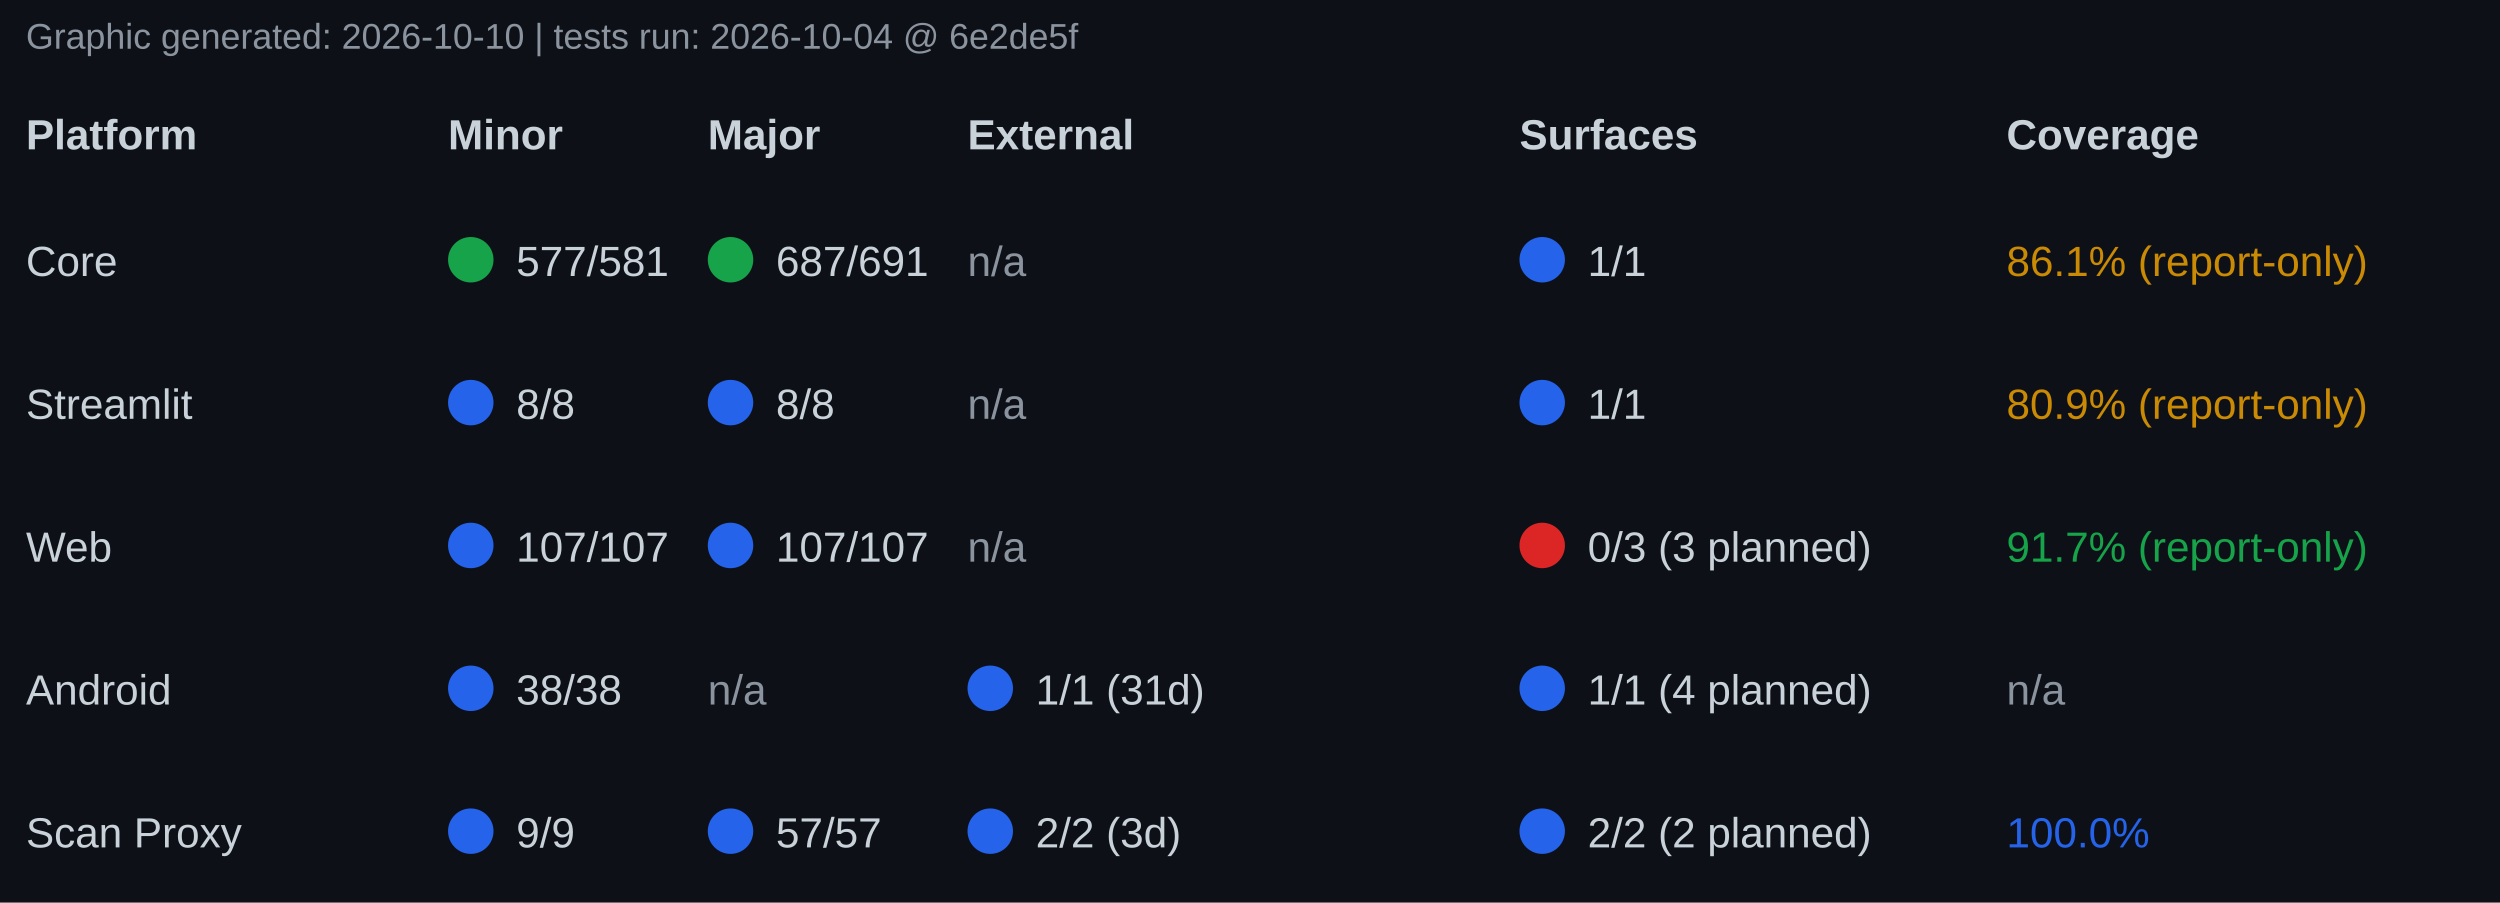
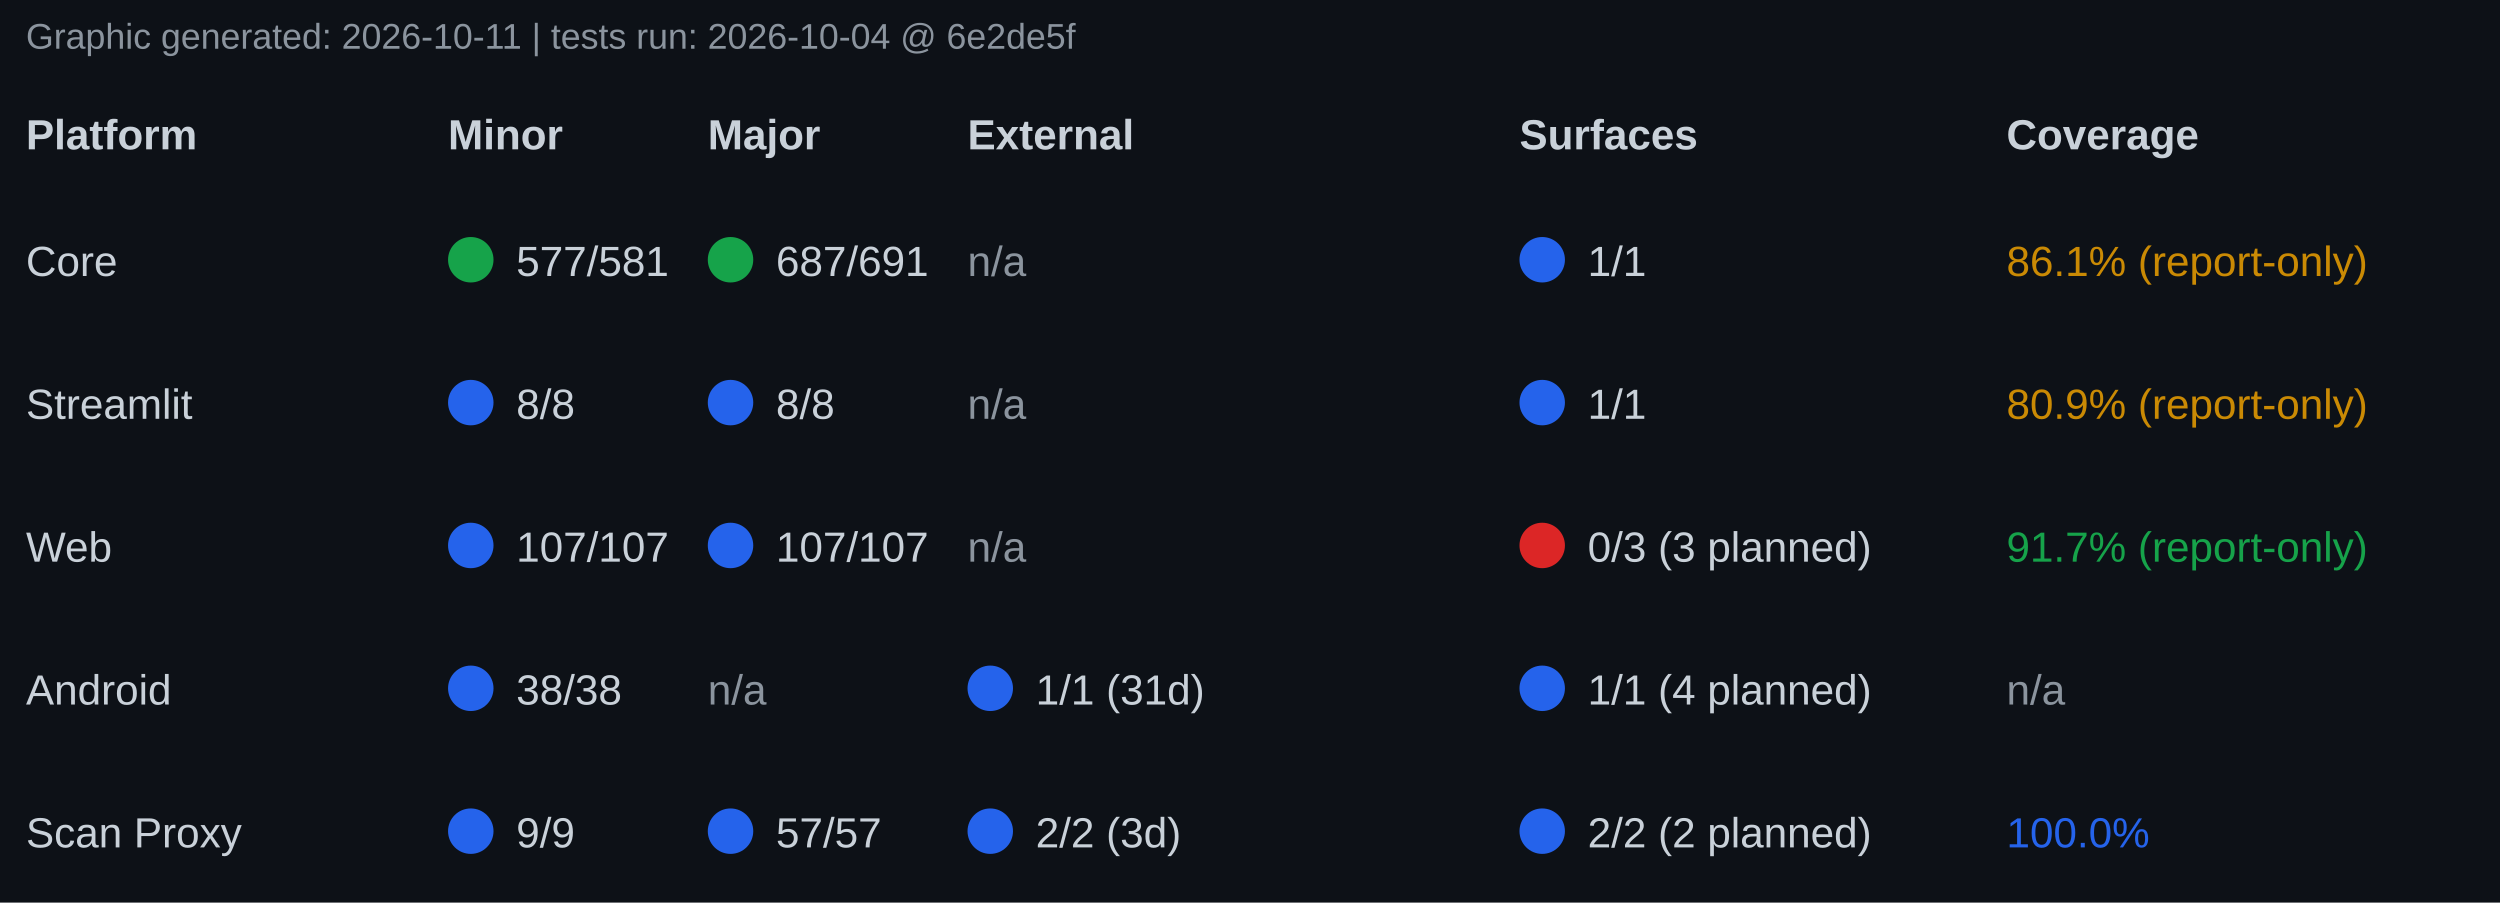
<svg xmlns="http://www.w3.org/2000/svg" width="770" height="278" font-family="Segoe UI, Arial, sans-serif" font-size="13">
  <rect x="0" y="0" width="770" height="278" fill="#0d1117" />
-   <text x="8" y="15" fill="#8b949e" font-size="11">Graphic generated: 2026-10-10 | tests run: 2026-10-04 @ 6e2de5f</text>
+   <text x="8" y="15" fill="#8b949e" font-size="11">Graphic generated: 2026-10-11 | tests run: 2026-10-04 @ 6e2de5f</text>
  <text x="8" y="46" fill="#c9d1d9" font-weight="bold">Platform</text>
  <text x="138" y="46" fill="#c9d1d9" font-weight="bold">Minor</text>
  <text x="218" y="46" fill="#c9d1d9" font-weight="bold">Major</text>
  <text x="298" y="46" fill="#c9d1d9" font-weight="bold">External</text>
  <text x="468" y="46" fill="#c9d1d9" font-weight="bold">Surfaces</text>
  <text x="618" y="46" fill="#c9d1d9" font-weight="bold">Coverage</text>
  <text x="8" y="85" fill="#c9d1d9">Core</text>
  <circle cx="145" cy="80" r="7" fill="#16a34a" />
  <text x="159" y="85" fill="#c9d1d9">577/581</text>
  <circle cx="225" cy="80" r="7" fill="#16a34a" />
  <text x="239" y="85" fill="#c9d1d9">687/691</text>
  <text x="298" y="85" fill="#8b949e">n/a</text>
  <circle cx="475" cy="80" r="7" fill="#2563eb" />
  <text x="489" y="85" fill="#c9d1d9">1/1</text>
  <text x="618" y="85" fill="#ca8a04">86.1% (report-only)</text>
  <text x="8" y="129" fill="#c9d1d9">Streamlit</text>
  <circle cx="145" cy="124" r="7" fill="#2563eb" />
  <text x="159" y="129" fill="#c9d1d9">8/8</text>
  <circle cx="225" cy="124" r="7" fill="#2563eb" />
  <text x="239" y="129" fill="#c9d1d9">8/8</text>
  <text x="298" y="129" fill="#8b949e">n/a</text>
  <circle cx="475" cy="124" r="7" fill="#2563eb" />
  <text x="489" y="129" fill="#c9d1d9">1/1</text>
  <text x="618" y="129" fill="#ca8a04">80.9% (report-only)</text>
  <text x="8" y="173" fill="#c9d1d9">Web</text>
  <circle cx="145" cy="168" r="7" fill="#2563eb" />
  <text x="159" y="173" fill="#c9d1d9">107/107</text>
  <circle cx="225" cy="168" r="7" fill="#2563eb" />
  <text x="239" y="173" fill="#c9d1d9">107/107</text>
  <text x="298" y="173" fill="#8b949e">n/a</text>
  <circle cx="475" cy="168" r="7" fill="#dc2626" />
  <text x="489" y="173" fill="#c9d1d9">0/3 (3 planned)</text>
  <text x="618" y="173" fill="#16a34a">91.7% (report-only)</text>
  <text x="8" y="217" fill="#c9d1d9">Android</text>
  <circle cx="145" cy="212" r="7" fill="#2563eb" />
  <text x="159" y="217" fill="#c9d1d9">38/38</text>
  <text x="218" y="217" fill="#8b949e">n/a</text>
  <circle cx="305" cy="212" r="7" fill="#2563eb" />
  <text x="319" y="217" fill="#c9d1d9">1/1 (31d)</text>
  <circle cx="475" cy="212" r="7" fill="#2563eb" />
  <text x="489" y="217" fill="#c9d1d9">1/1 (4 planned)</text>
  <text x="618" y="217" fill="#8b949e">n/a</text>
  <text x="8" y="261" fill="#c9d1d9">Scan Proxy</text>
  <circle cx="145" cy="256" r="7" fill="#2563eb" />
  <text x="159" y="261" fill="#c9d1d9">9/9</text>
  <circle cx="225" cy="256" r="7" fill="#2563eb" />
  <text x="239" y="261" fill="#c9d1d9">57/57</text>
  <circle cx="305" cy="256" r="7" fill="#2563eb" />
  <text x="319" y="261" fill="#c9d1d9">2/2 (3d)</text>
  <circle cx="475" cy="256" r="7" fill="#2563eb" />
  <text x="489" y="261" fill="#c9d1d9">2/2 (2 planned)</text>
  <text x="618" y="261" fill="#2563eb">100.0%</text>
</svg>
